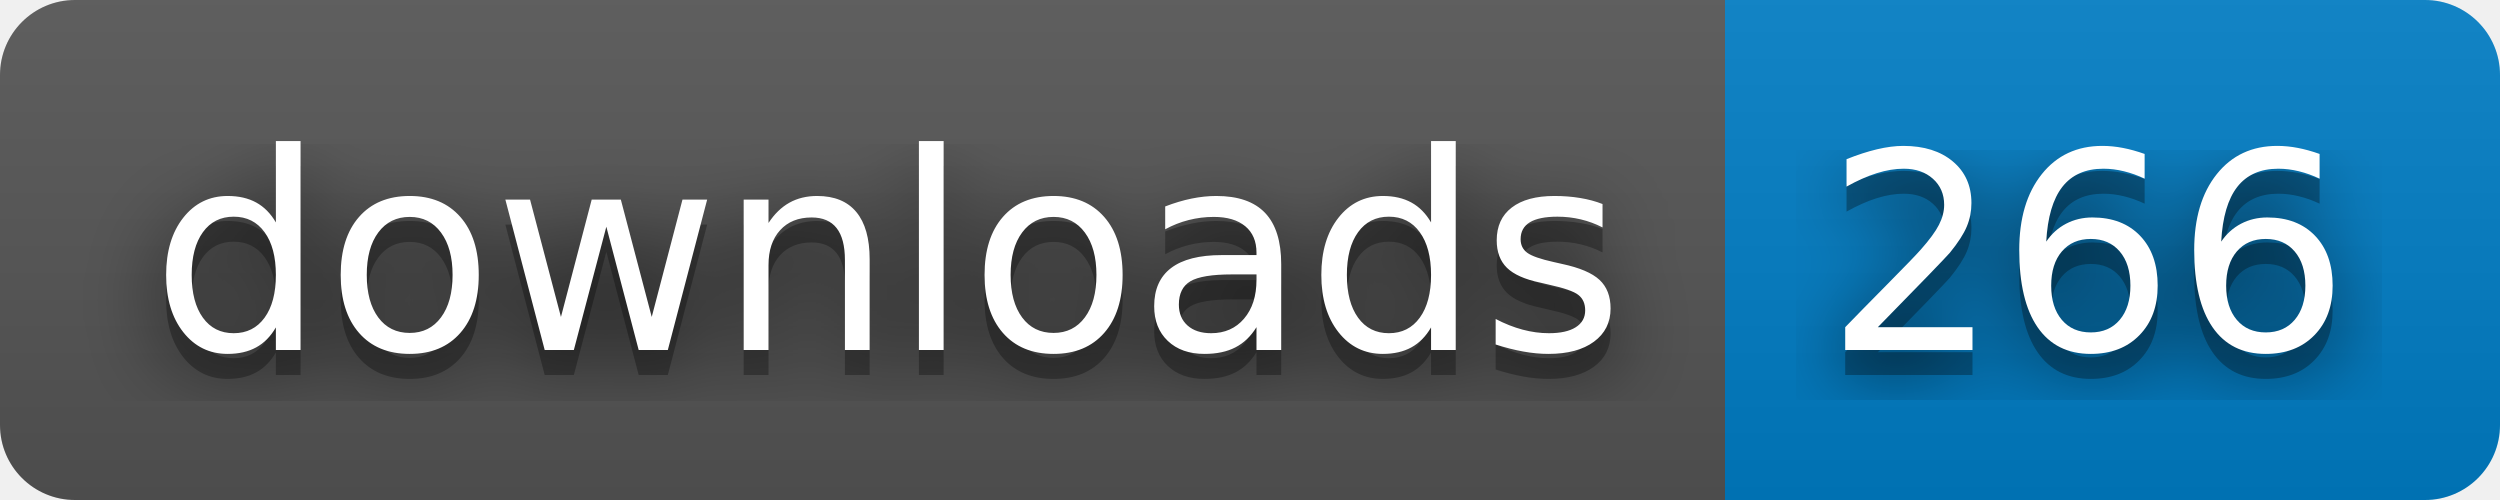
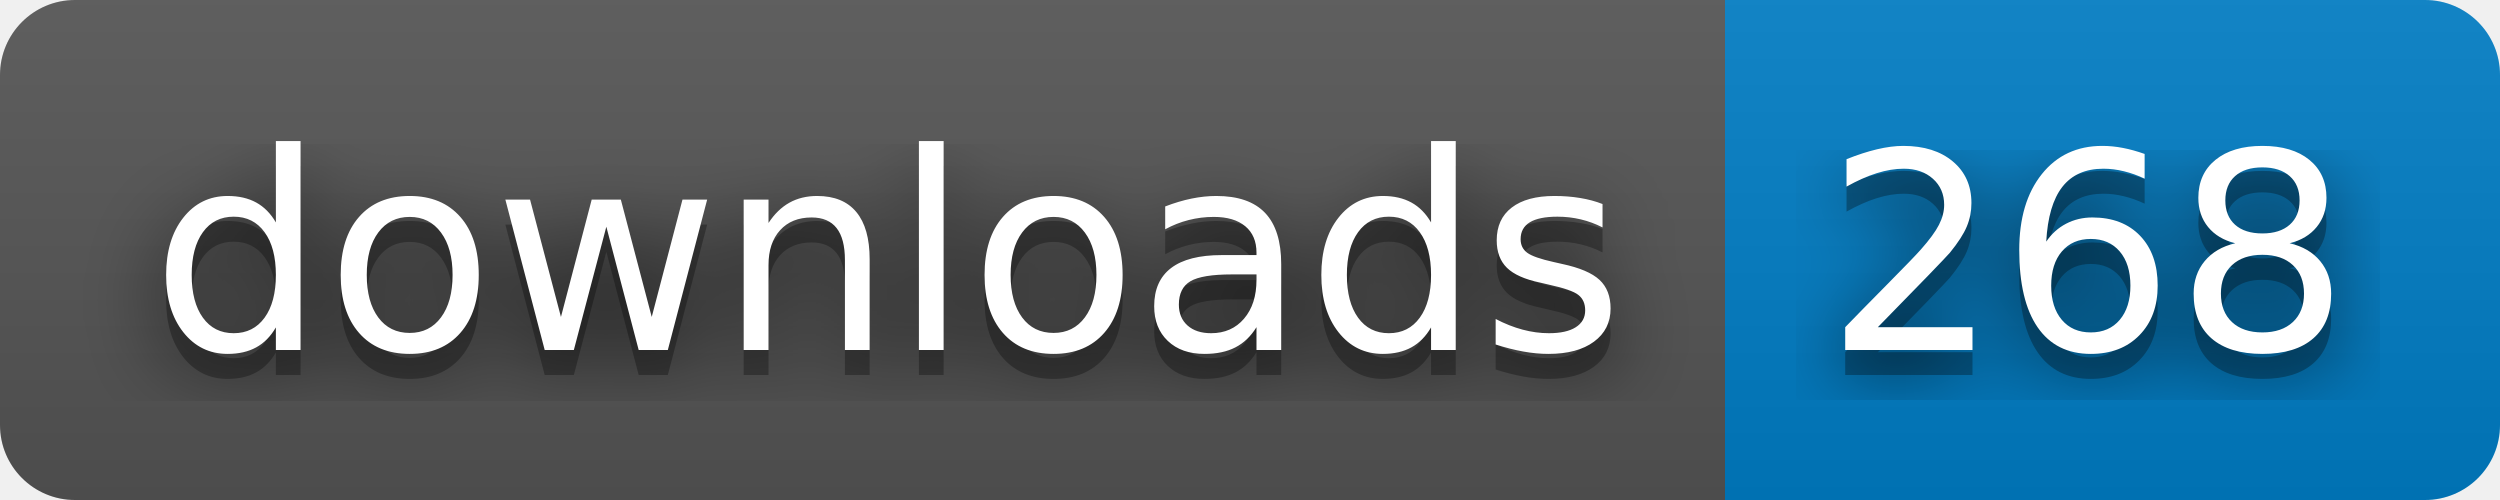
- <svg xmlns="http://www.w3.org/2000/svg" width="100" height="20" role="img" aria-label="downloads: 266">
+ <svg xmlns="http://www.w3.org/2000/svg" width="100" height="20" role="img" aria-label="downloads: 268">
  <filter id="blur">
    <feGaussianBlur stdDeviation="16" />
  </filter>
  <linearGradient id="s" x2="0" y2="100%">
    <stop offset="0" stop-color="#bbb" stop-opacity=".1" />
    <stop offset="1" stop-opacity=".1" />
  </linearGradient>
  <clipPath id="r">
    <rect width="100" height="20" rx="3" />
  </clipPath>
  <g clip-path="url(#r)">
    <rect width="69" height="20" fill="#555" />
    <rect x="69" width="31" height="20" fill="#007ec6" />
    <rect width="100" height="20" fill="url(#s)" />
  </g>
  <g fill="#fff" text-anchor="middle" font-family="Verdana,Geneva,DejaVu Sans,sans-serif" text-rendering="geometricPrecision" font-size="110">
    <g transform="scale(.1)">
      <g aria-hidden="true" fill="#010101">
        <text x="355" y="150" fill-opacity=".8" filter="url(#blur)" textLength="590">downloads</text>
        <text x="355" y="150" fill-opacity=".3" textLength="590">downloads</text>
      </g>
      <text x="355" y="140" textLength="590">downloads</text>
    </g>
    <g transform="scale(.1)">
      <g aria-hidden="true" fill="#010101">
-         <text x="835" y="150" fill-opacity=".8" filter="url(#blur)" textLength="210">266</text>
-         <text x="835" y="150" fill-opacity=".3" textLength="210">266</text>
+         <text x="835" y="150" fill-opacity=".8" filter="url(#blur)" textLength="210">268</text>
+         <text x="835" y="150" fill-opacity=".3" textLength="210">268</text>
      </g>
-       <text x="835" y="140" textLength="210">266</text>
+       <text x="835" y="140" textLength="210">268</text>
    </g>
  </g>
</svg>
